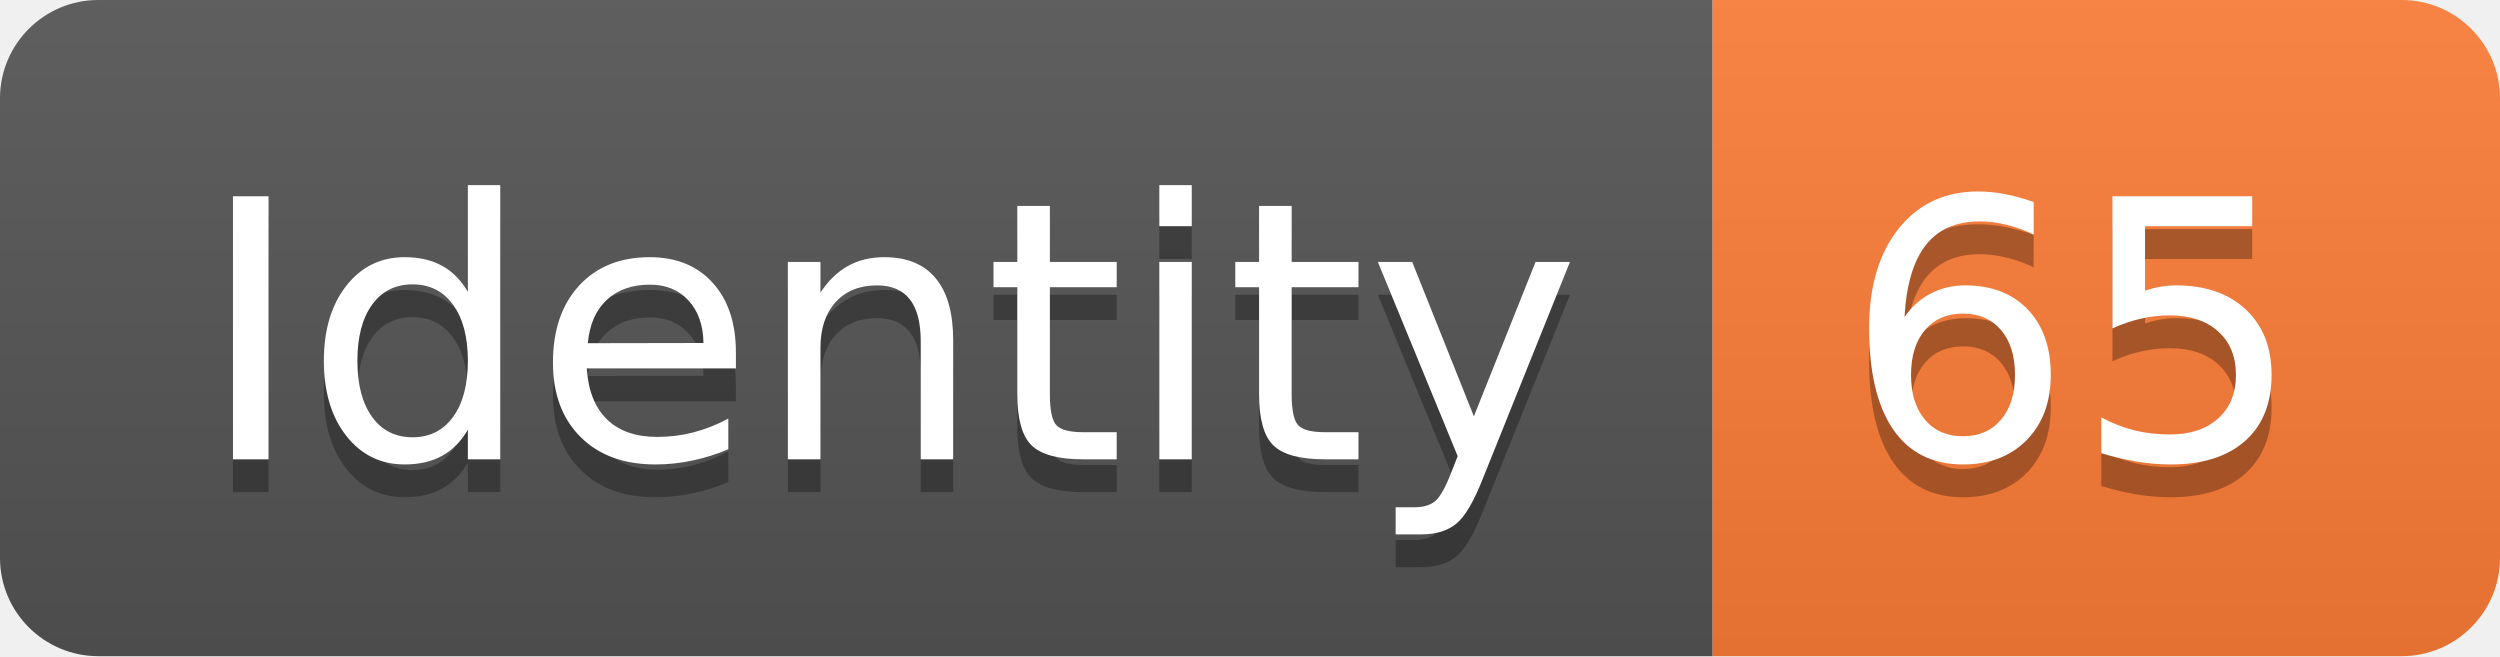
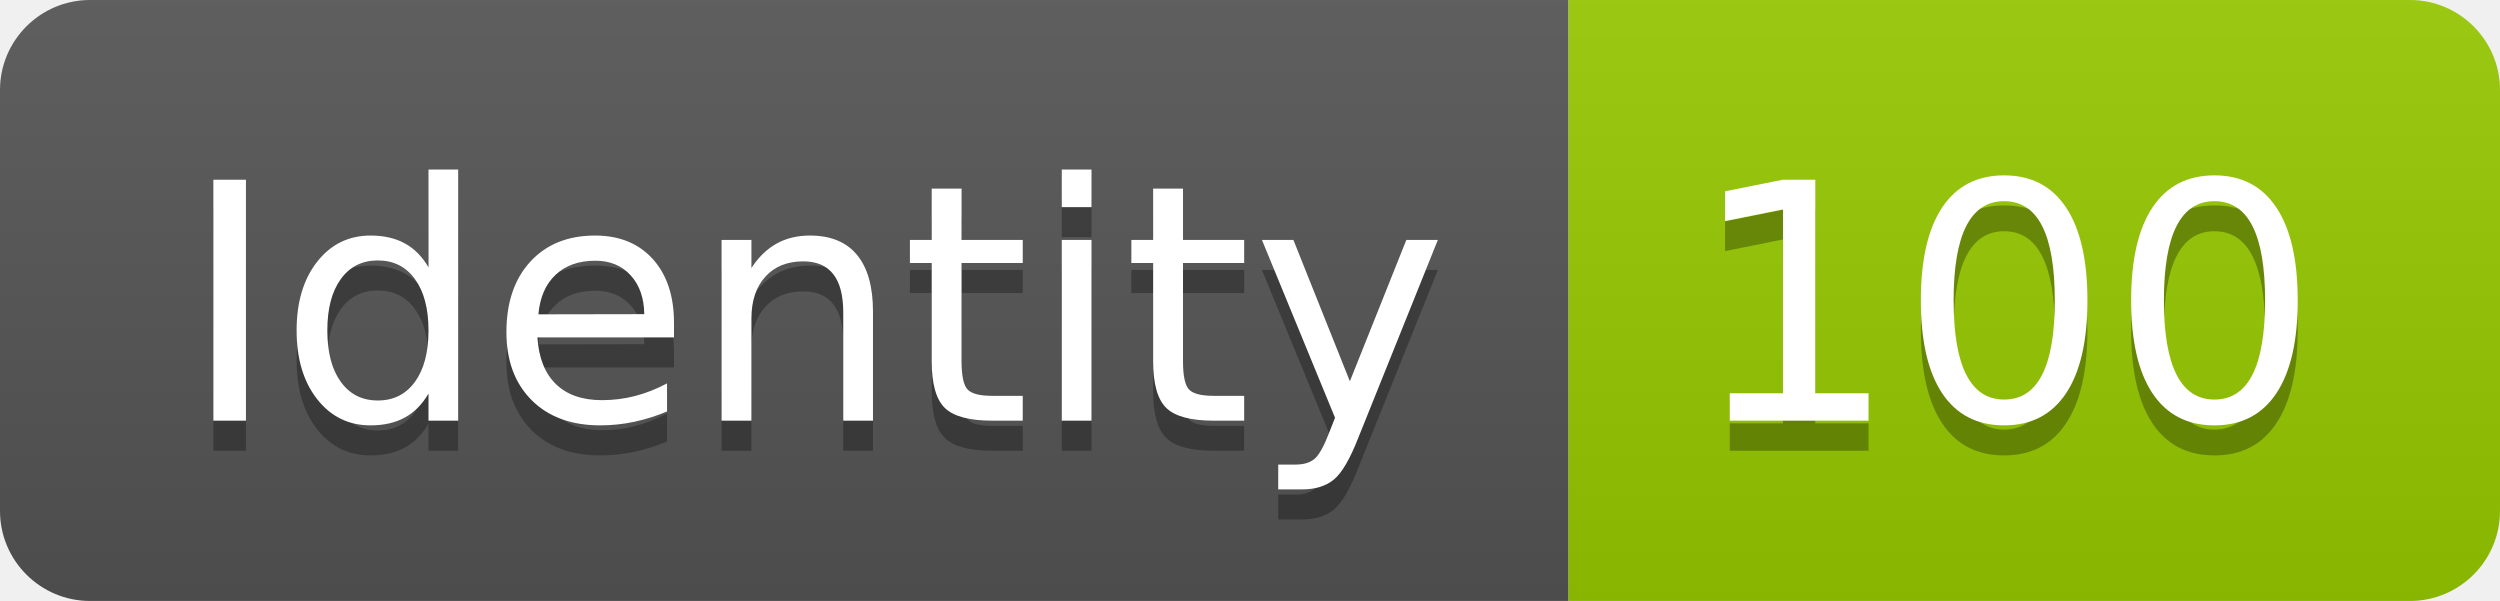
- <svg xmlns="http://www.w3.org/2000/svg" width="76.2" height="20">
+ <svg xmlns="http://www.w3.org/2000/svg" width="83.2" height="20">
  <linearGradient id="smooth" x2="0" y2="100%">
    <stop offset="0" stop-color="#bbb" stop-opacity=".1" />
    <stop offset="1" stop-opacity=".1" />
  </linearGradient>
  <clipPath id="round">
-     <rect width="76.2" height="20" rx="3" fill="#fff" />
+     <rect width="83.2" height="20" rx="3" fill="#fff" />
  </clipPath>
  <g clip-path="url(#round)">
    <rect width="52.2" height="20" fill="#555" />
-     <rect x="52.2" width="24.0" height="20" fill="#fe7d37" />
-     <rect width="76.2" height="20" fill="url(#smooth)" />
+     <rect x="52.2" width="31.0" height="20" fill="#97CA00" />
+     <rect width="83.2" height="20" fill="url(#smooth)" />
  </g>
  <g fill="#fff" text-anchor="middle" font-family="DejaVu Sans,Verdana,Geneva,sans-serif" font-size="110">
    <text x="271.0" y="150" fill="#010101" fill-opacity=".3" transform="scale(0.1)" textLength="422.0" lengthAdjust="spacing">Identity</text>
    <text x="271.0" y="140" transform="scale(0.1)" textLength="422.0" lengthAdjust="spacing">Identity</text>
-     <text x="632.0" y="150" fill="#010101" fill-opacity=".3" transform="scale(0.1)" textLength="140.0" lengthAdjust="spacing">65</text>
-     <text x="632.0" y="140" transform="scale(0.1)" textLength="140.0" lengthAdjust="spacing">65</text>
+     <text x="667.0" y="150" fill="#010101" fill-opacity=".3" transform="scale(0.1)" textLength="210.0" lengthAdjust="spacing">100</text>
+     <text x="667.0" y="140" transform="scale(0.1)" textLength="210.0" lengthAdjust="spacing">100</text>
  </g>
</svg>
